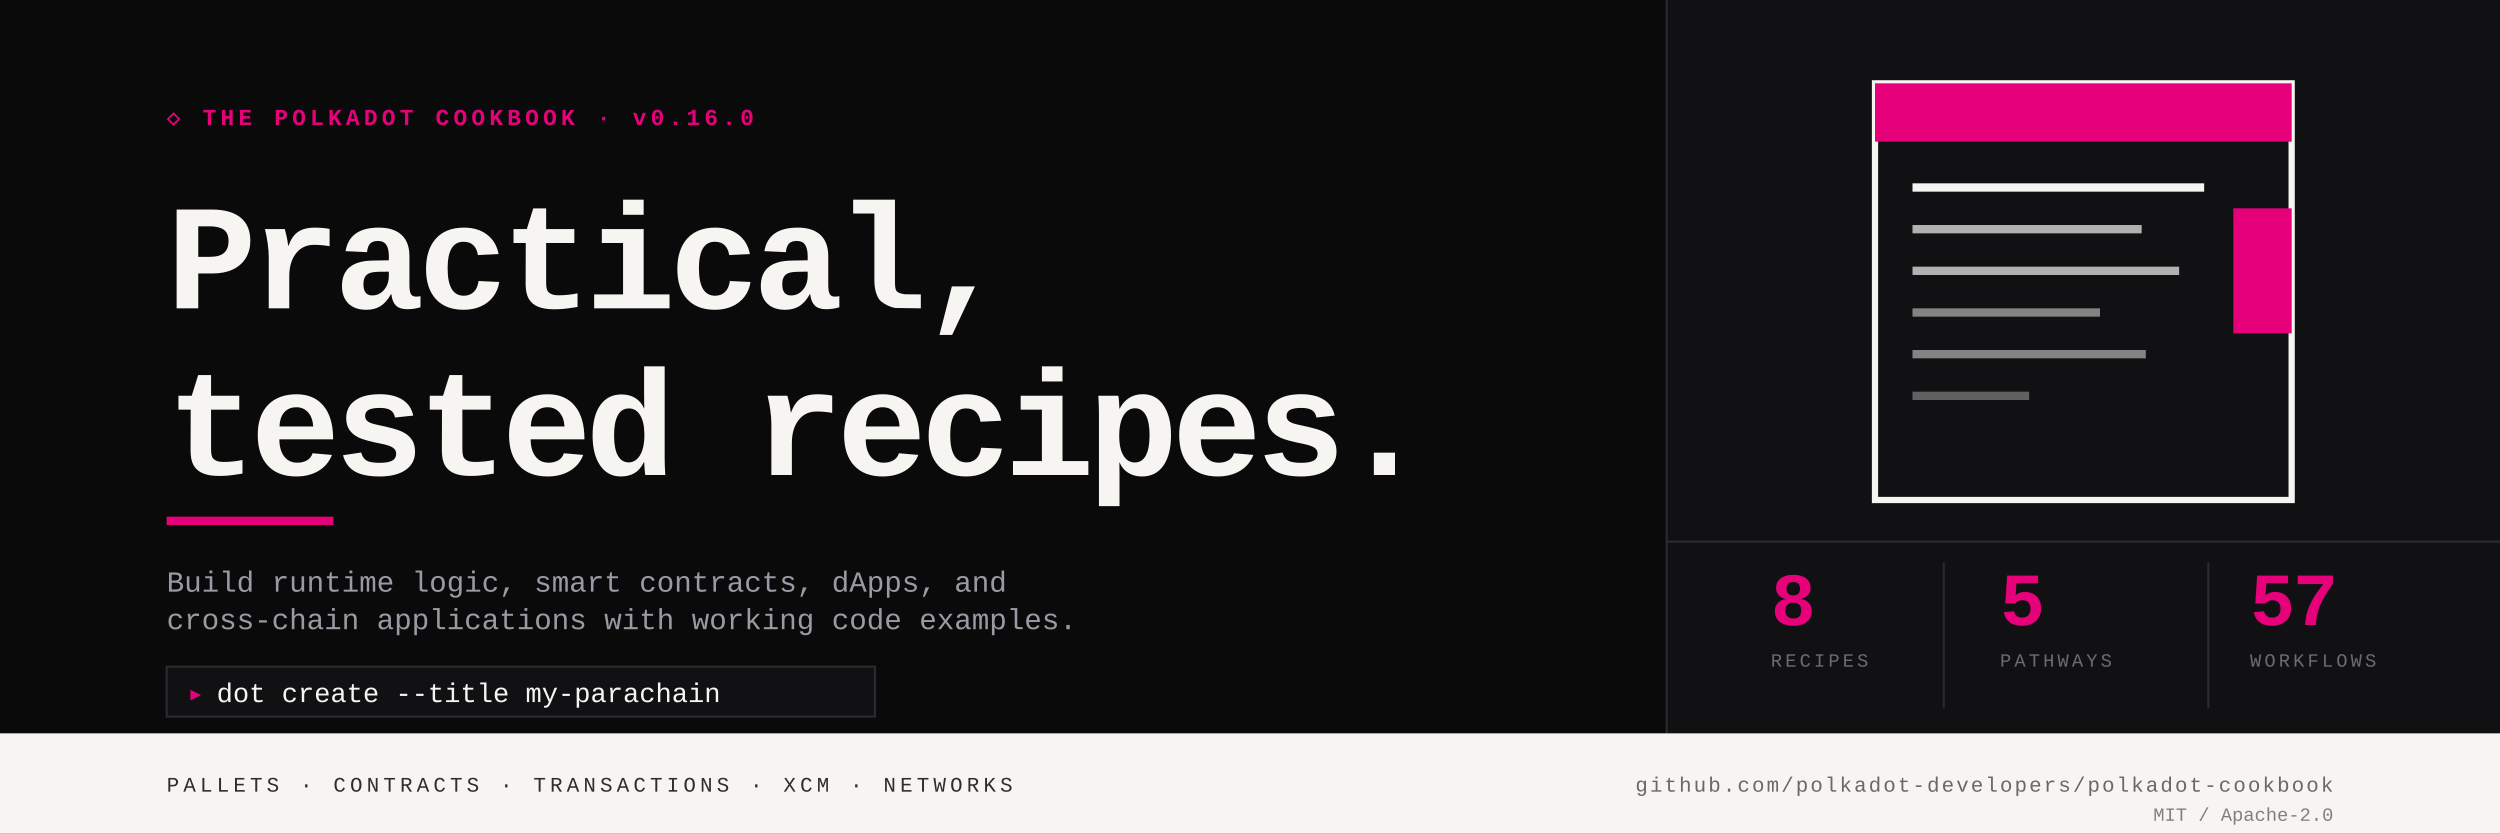
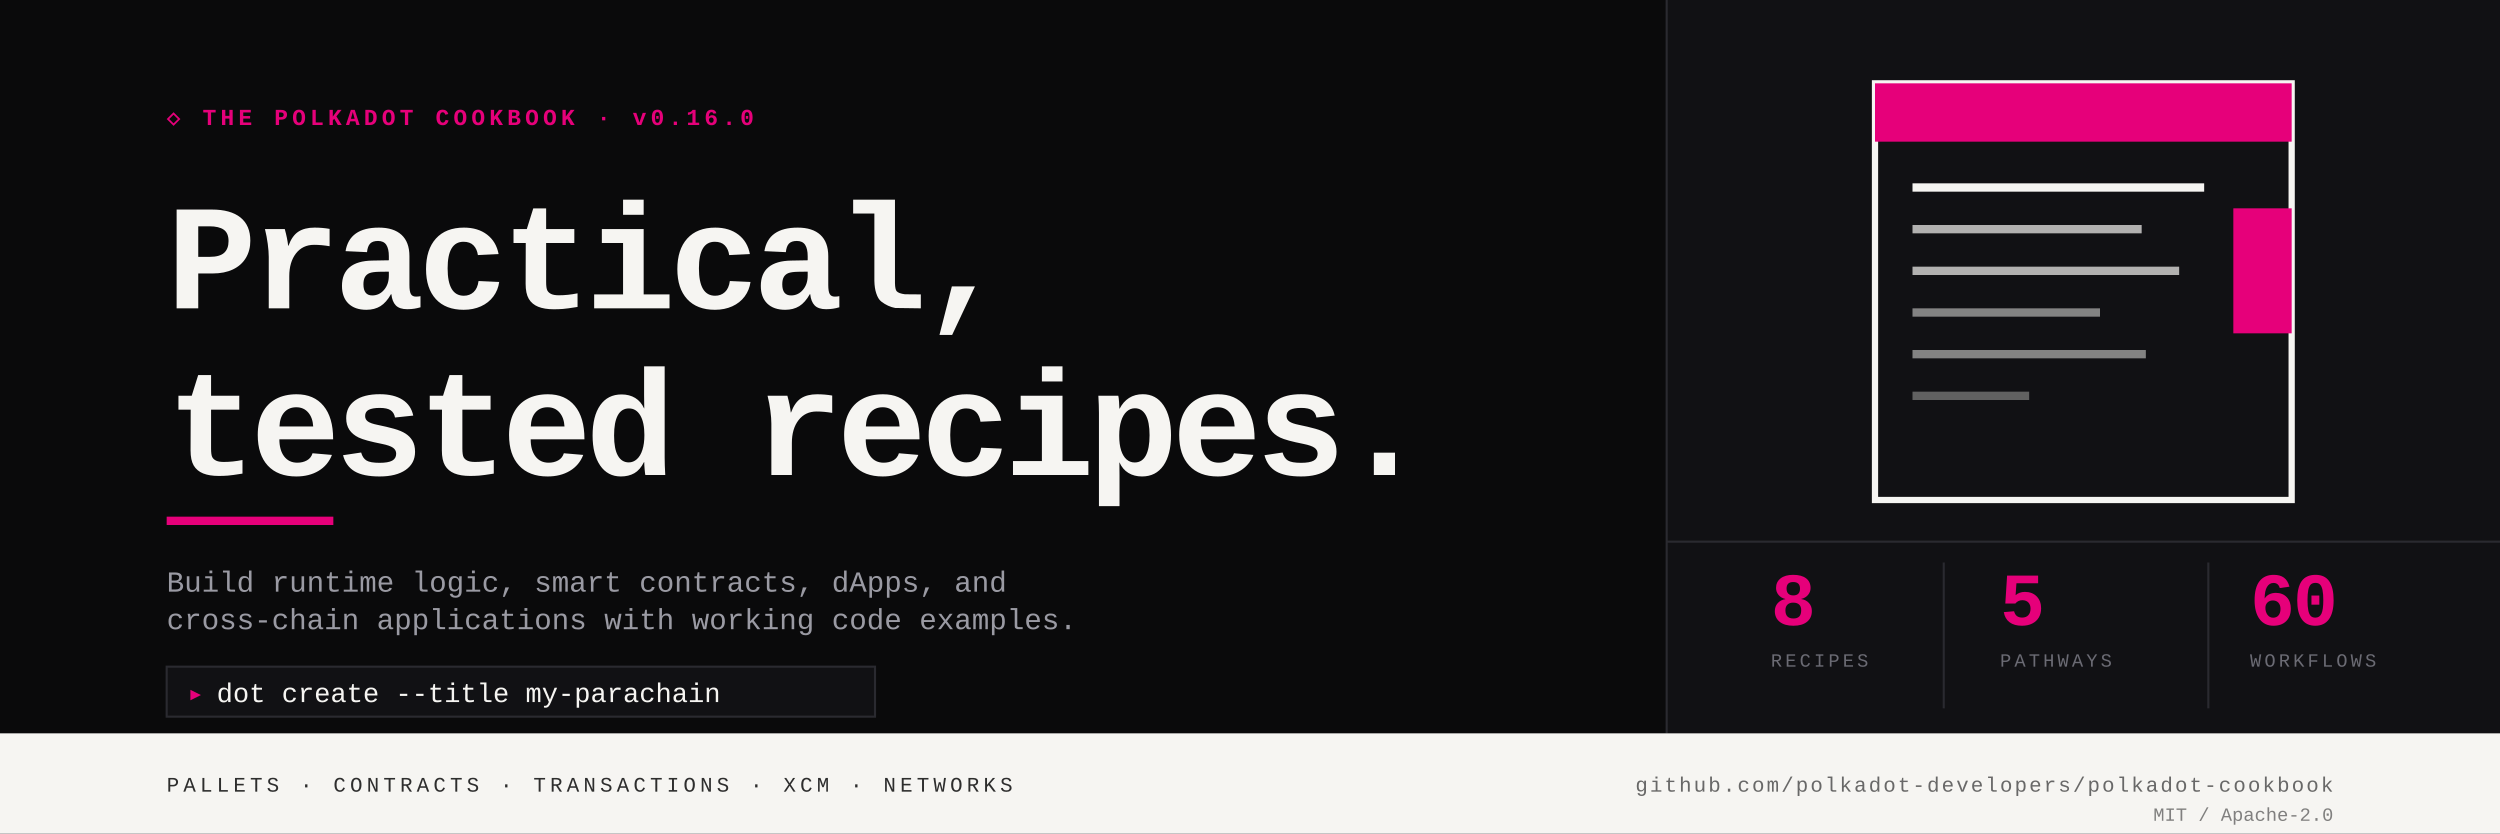
<svg xmlns="http://www.w3.org/2000/svg" viewBox="0 0 1200 400" shape-rendering="geometricPrecision" role="img" aria-label="Polkadot Cookbook — Practical, tested recipes for building on Polkadot.">
  <rect width="1200" height="400" fill="#0A0A0B" />
  <text x="80" y="60" font-family="'JetBrains Mono', ui-monospace, Menlo, Consolas, 'Courier New', monospace" font-size="11" font-weight="600" fill="#E6007A" letter-spacing="2">◇ THE POLKADOT COOKBOOK · v0.16.0</text>
  <text x="80" y="148" font-family="'JetBrains Mono', ui-monospace, Menlo, Consolas, 'Courier New', monospace" font-size="72" font-weight="700" fill="#F6F5F2" letter-spacing="-3">Practical,</text>
  <text x="80" y="228" font-family="'JetBrains Mono', ui-monospace, Menlo, Consolas, 'Courier New', monospace" font-size="72" font-weight="700" fill="#F6F5F2" letter-spacing="-3">tested recipes.</text>
  <rect x="80" y="248" width="80" height="4" fill="#E6007A" />
  <text x="80" y="284" font-family="'JetBrains Mono', ui-monospace, Menlo, Consolas, 'Courier New', monospace" font-size="14" fill="#9A9AA3">Build runtime logic, smart contracts, dApps, and</text>
  <text x="80" y="302" font-family="'JetBrains Mono', ui-monospace, Menlo, Consolas, 'Courier New', monospace" font-size="14" fill="#9A9AA3">cross-chain applications with working code examples.</text>
  <rect x="80" y="320" width="340" height="24" fill="#111114" stroke="#2A2A30" stroke-width="1" />
  <text x="90" y="337" font-family="'JetBrains Mono', ui-monospace, Menlo, Consolas, 'Courier New', monospace" font-size="13" fill="#E6007A" font-weight="700">▸</text>
  <text x="104" y="337" font-family="'JetBrains Mono', ui-monospace, Menlo, Consolas, 'Courier New', monospace" font-size="13" fill="#F6F5F2">dot create --title my-parachain</text>
  <rect x="800" y="0" width="400" height="352" fill="#111114" />
  <line x1="800" y1="0" x2="800" y2="352" stroke="#2A2A30" stroke-width="1" />
  <g transform="translate(900, 40)">
    <rect x="0" y="0" width="200" height="200" fill="none" stroke="#F6F5F2" stroke-width="3" />
    <rect x="0" y="0" width="200" height="28" fill="#E6007A" />
    <rect x="172" y="60" width="28" height="60" fill="#E6007A" />
    <rect x="18" y="48" width="140" height="4" fill="#F6F5F2" />
    <rect x="18" y="68" width="110" height="4" fill="#F6F5F2" opacity=".7" />
    <rect x="18" y="88" width="128" height="4" fill="#F6F5F2" opacity=".7" />
    <rect x="18" y="108" width="90" height="4" fill="#F6F5F2" opacity=".5" />
    <rect x="18" y="128" width="112" height="4" fill="#F6F5F2" opacity=".5" />
    <rect x="18" y="148" width="56" height="4" fill="#F6F5F2" opacity=".35" />
  </g>
  <line x1="800" y1="260" x2="1200" y2="260" stroke="#2A2A30" stroke-width="1" />
  <text x="850" y="300" font-family="'JetBrains Mono', ui-monospace, Menlo, Consolas, 'Courier New', monospace" font-size="36" font-weight="700" fill="#E6007A" letter-spacing="-1">8</text>
  <text x="850" y="320" font-family="'JetBrains Mono', ui-monospace, Menlo, Consolas, 'Courier New', monospace" font-size="9" fill="#6B6B74" letter-spacing="1.5">RECIPES</text>
  <line x1="933" y1="270" x2="933" y2="340" stroke="#2A2A30" stroke-width="1" />
  <text x="960" y="300" font-family="'JetBrains Mono', ui-monospace, Menlo, Consolas, 'Courier New', monospace" font-size="36" font-weight="700" fill="#E6007A" letter-spacing="-1">5</text>
  <text x="960" y="320" font-family="'JetBrains Mono', ui-monospace, Menlo, Consolas, 'Courier New', monospace" font-size="9" fill="#6B6B74" letter-spacing="1.5">PATHWAYS</text>
  <line x1="1060" y1="270" x2="1060" y2="340" stroke="#2A2A30" stroke-width="1" />
-   <text x="1080" y="300" font-family="'JetBrains Mono', ui-monospace, Menlo, Consolas, 'Courier New', monospace" font-size="36" font-weight="700" fill="#E6007A" letter-spacing="-1">57</text>
+   <text x="1080" y="300" font-family="'JetBrains Mono', ui-monospace, Menlo, Consolas, 'Courier New', monospace" font-size="36" font-weight="700" fill="#E6007A" letter-spacing="-1">60</text>
  <text x="1080" y="320" font-family="'JetBrains Mono', ui-monospace, Menlo, Consolas, 'Courier New', monospace" font-size="9" fill="#6B6B74" letter-spacing="1.5">WORKFLOWS</text>
  <rect x="0" y="352" width="1200" height="48" fill="#F6F5F2" />
  <text x="80" y="380" font-family="'JetBrains Mono', ui-monospace, Menlo, Consolas, 'Courier New', monospace" font-size="10" fill="#0A0A0B" letter-spacing="2" opacity=".85">PALLETS · CONTRACTS · TRANSACTIONS · XCM · NETWORKS</text>
  <text x="1120" y="380" font-family="'JetBrains Mono', ui-monospace, Menlo, Consolas, 'Courier New', monospace" font-size="10" fill="#0A0A0B" text-anchor="end" opacity=".6" letter-spacing="1">github.com/polkadot-developers/polkadot-cookbook</text>
  <text x="1120" y="394" font-family="'JetBrains Mono', ui-monospace, Menlo, Consolas, 'Courier New', monospace" font-size="9" fill="#0A0A0B" text-anchor="end" opacity=".5">MIT / Apache-2.0</text>
</svg>
